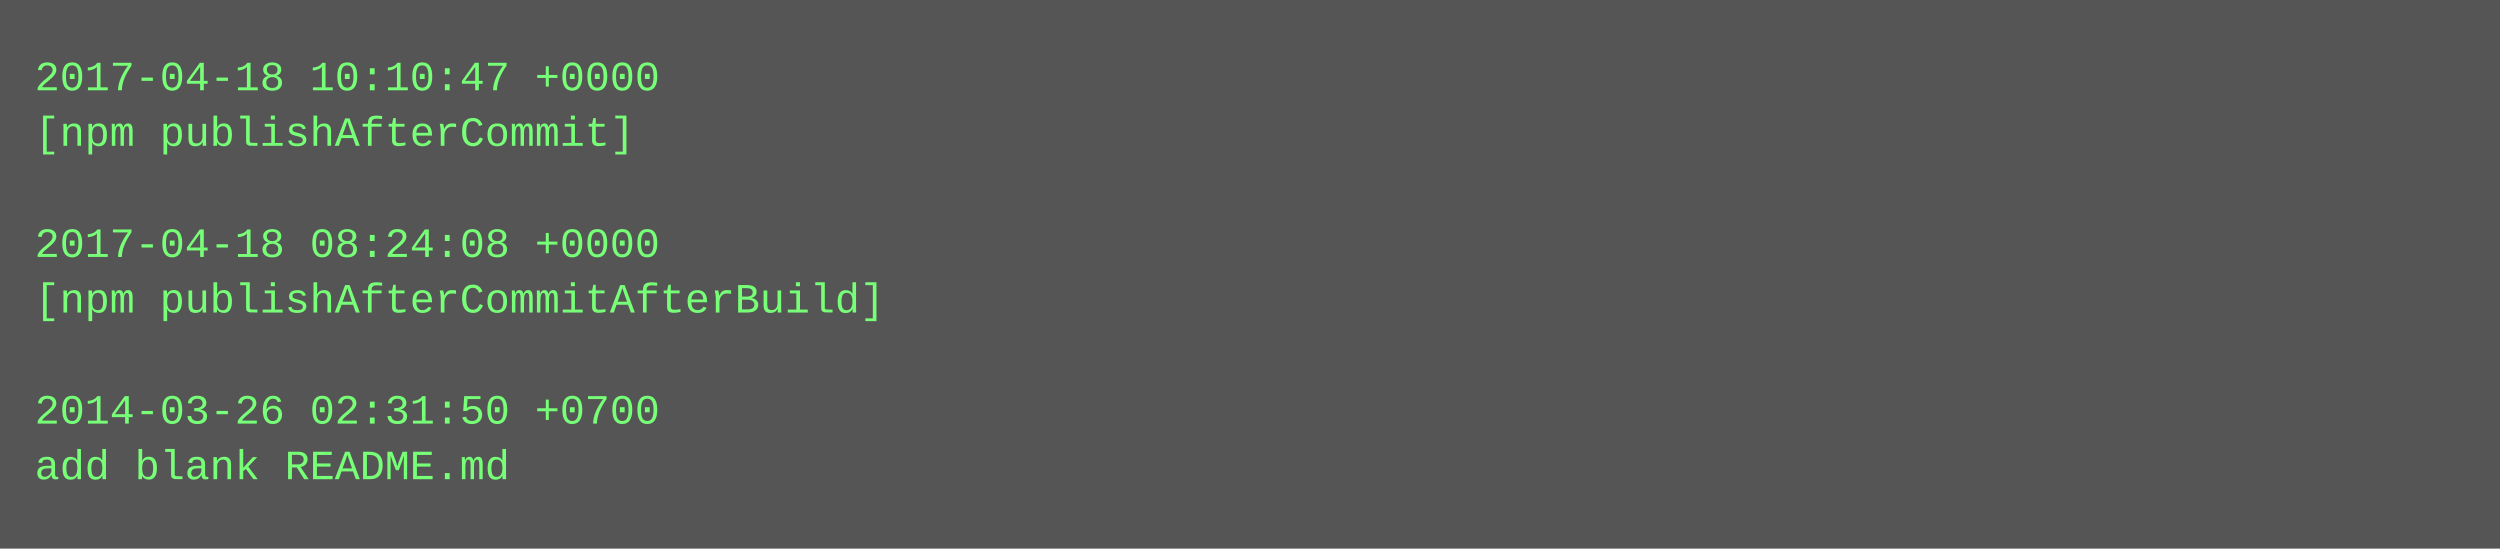
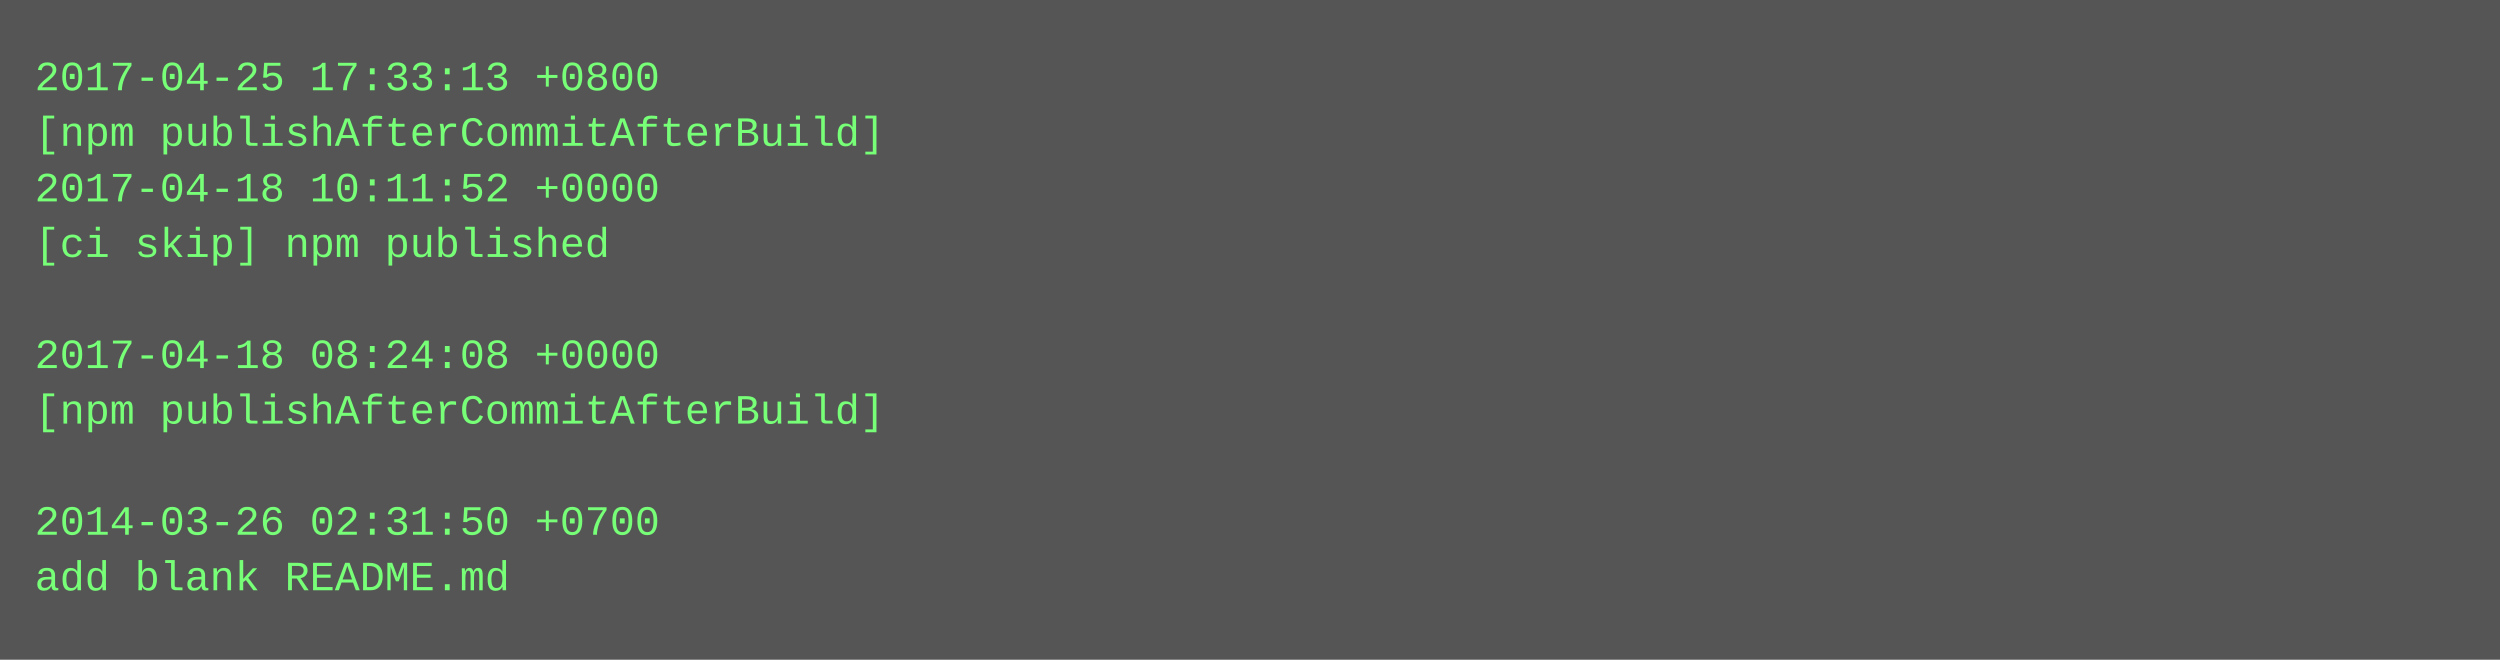
- <svg xmlns="http://www.w3.org/2000/svg" height="158" width="720">
-   <rect height="158" fill="#555" width="720" />
+ <svg xmlns="http://www.w3.org/2000/svg" height="190" width="720">
+   <rect height="190" fill="#555" width="720" />
  <text fill="#7f7" font-family="Courier New" font-size="12" xml:space="preserve">
-     <tspan x="10" y="26">2017-04-18 10:10:47 +0000</tspan>
-     <tspan x="10" y="42">[npm publishAfterCommit]</tspan>
-     <tspan x="10" y="58" />
-     <tspan x="10" y="74">2017-04-18 08:24:08 +0000</tspan>
-     <tspan x="10" y="90">[npm publishAfterCommitAfterBuild]</tspan>
-     <tspan x="10" y="106" />
-     <tspan x="10" y="122">2014-03-26 02:31:50 +0700</tspan>
-     <tspan x="10" y="138">add blank README.md</tspan>
+     <tspan x="10" y="26">2017-04-25 17:33:13 +0800</tspan>
+     <tspan x="10" y="42">[npm publishAfterCommitAfterBuild]</tspan>
+     <tspan x="10" y="58">2017-04-18 10:11:52 +0000</tspan>
+     <tspan x="10" y="74">[ci skip] npm published</tspan>
+     <tspan x="10" y="90" />
+     <tspan x="10" y="106">2017-04-18 08:24:08 +0000</tspan>
+     <tspan x="10" y="122">[npm publishAfterCommitAfterBuild]</tspan>
+     <tspan x="10" y="138" />
+     <tspan x="10" y="154">2014-03-26 02:31:50 +0700</tspan>
+     <tspan x="10" y="170">add blank README.md</tspan>
  </text>
</svg>
